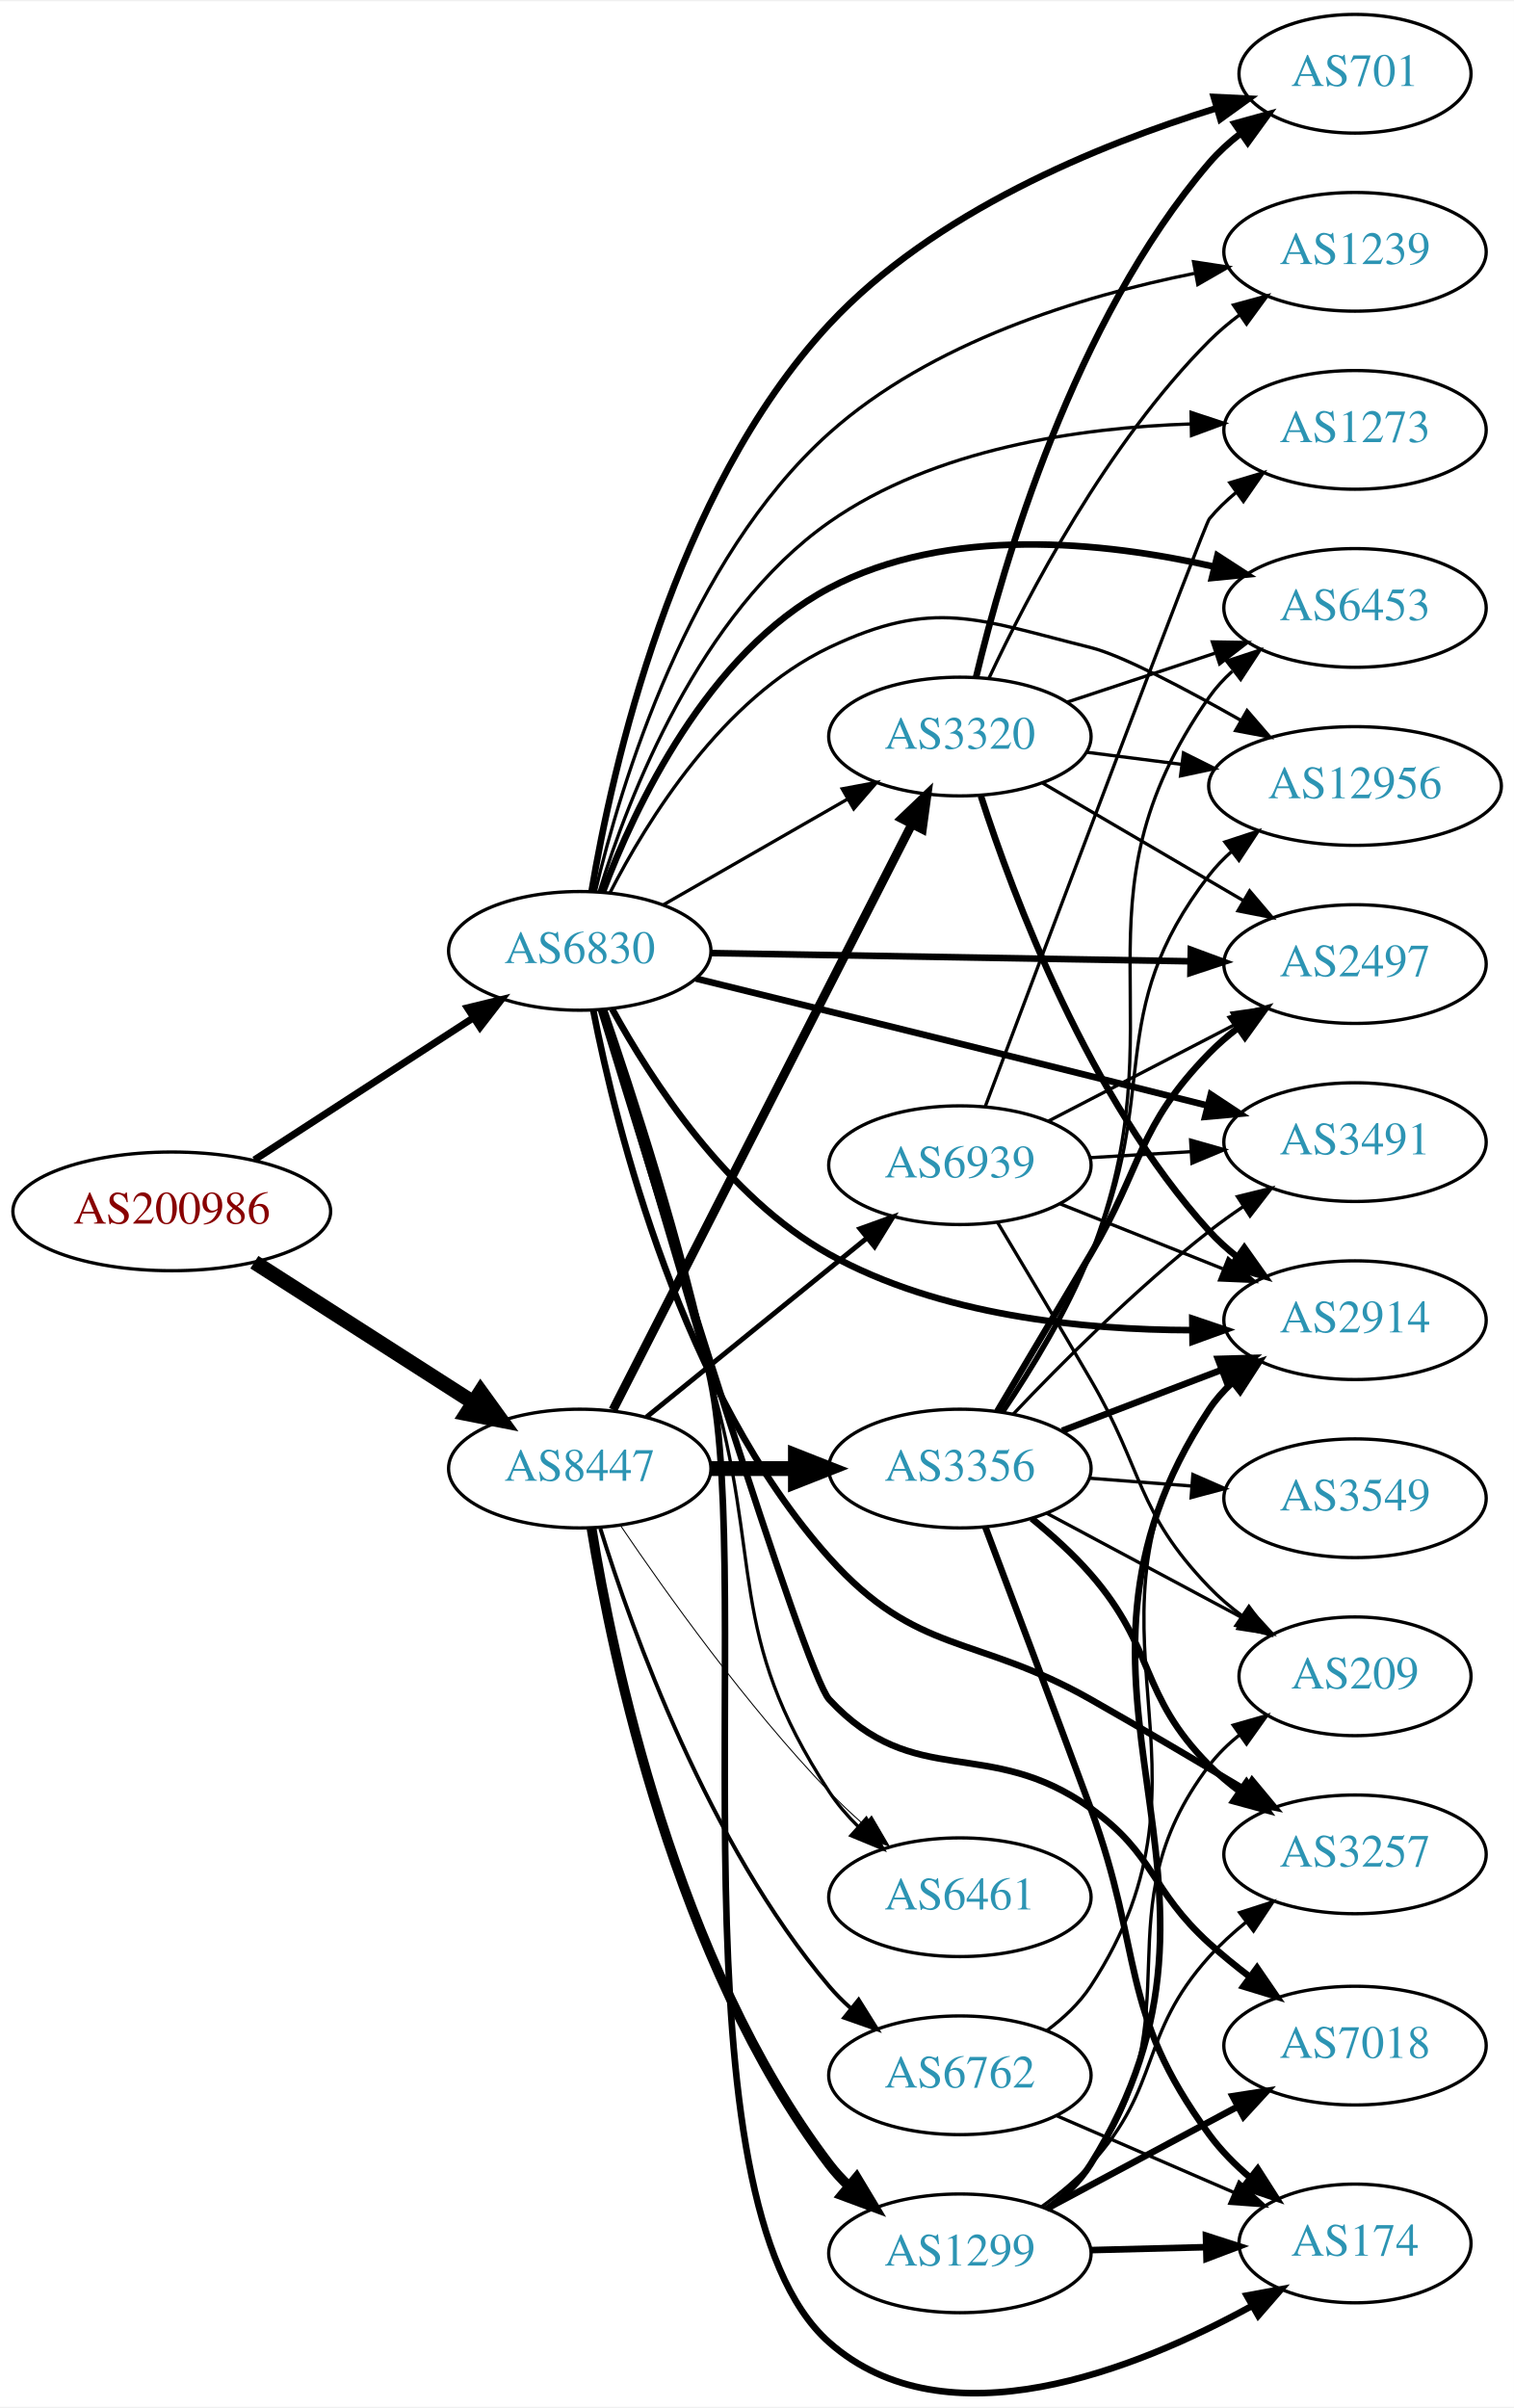
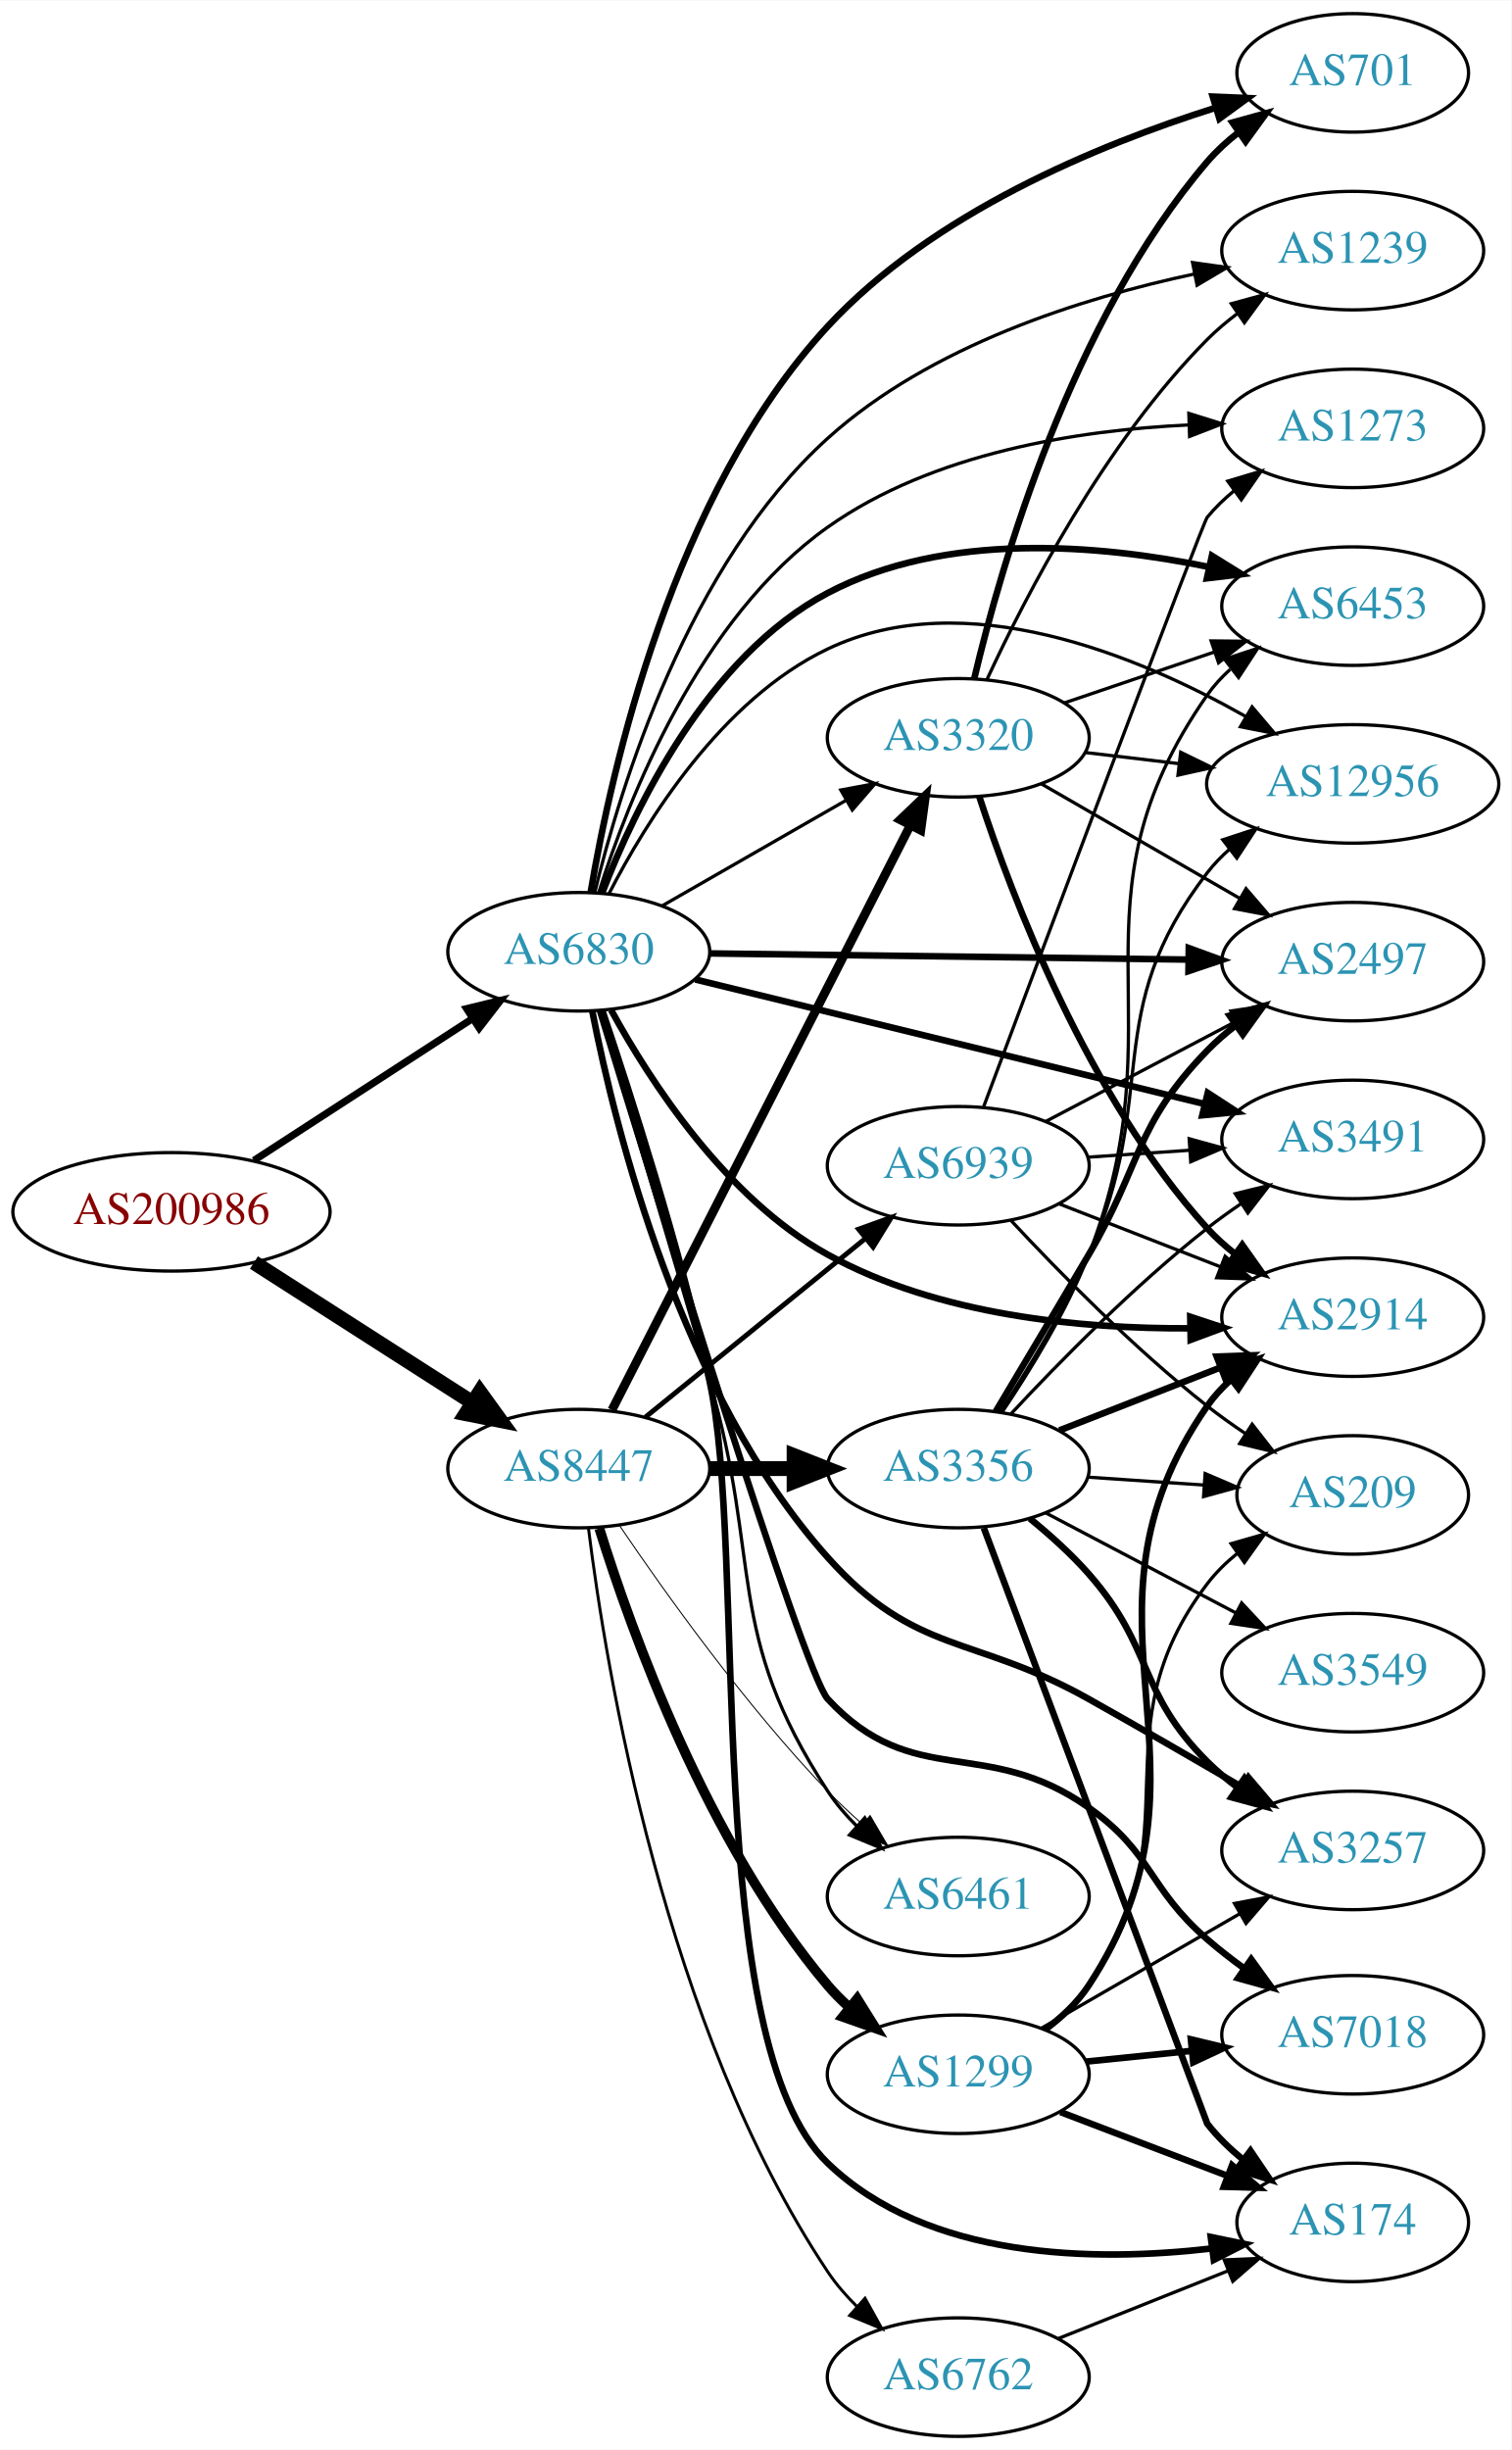
- <svg xmlns="http://www.w3.org/2000/svg" xmlns:xlink="http://www.w3.org/1999/xlink" width="459pt" height="730pt" viewBox="0.00 0.00 459.17 729.53">
-   <g id="graph0" class="graph" transform="scale(1 1) rotate(0) translate(4 725.526)">
-     <polygon fill="white" stroke="none" points="-4,4 -4,-725.526 455.17,-725.526 455.17,4 -4,4" />
+ <svg xmlns="http://www.w3.org/2000/svg" xmlns:xlink="http://www.w3.org/1999/xlink" width="459pt" height="744pt" viewBox="0.00 0.00 459.17 744.00">
+   <g id="graph0" class="graph" transform="scale(1 1) rotate(0) translate(4 740)">
+     <polygon fill="white" stroke="none" points="-4,4 -4,-740 455.17,-740 455.17,4 -4,4" />
    <g id="node1" class="node">
      <g id="a_node1">
        <a xlink:href="/asn/200986" xlink:title="AS200986 ~ D Swarovski Tourism Service GmbH [AT]">
-           <ellipse fill="#ffffff" stroke="black" cx="48.096" cy="-358.526" rx="48.192" ry="18" />
-           <text text-anchor="middle" x="48.096" y="-354.826" font-family="Times,serif" font-size="14.00" fill="#880000">AS200986</text>
+           <ellipse fill="#ffffff" stroke="black" cx="48.096" cy="-372" rx="48.192" ry="18" />
+           <text text-anchor="middle" x="48.096" y="-368.3" font-family="Times,serif" font-size="14.00" fill="#880000">AS200986</text>
        </a>
      </g>
    </g>
    <g id="node2" class="node">
      <g id="a_node2">
        <a xlink:href="/asn/6830" xlink:title="AS6830 ~ LGI-UPC [AT]">
-           <ellipse fill="#ffffff" stroke="black" cx="171.838" cy="-437.526" rx="39.794" ry="18" />
-           <text text-anchor="middle" x="171.838" y="-433.826" font-family="Times,serif" font-size="14.00" fill="#2c94b3">AS6830</text>
+           <ellipse fill="#ffffff" stroke="black" cx="171.838" cy="-451" rx="39.794" ry="18" />
+           <text text-anchor="middle" x="171.838" y="-447.3" font-family="Times,serif" font-size="14.00" fill="#2c94b3">AS6830</text>
        </a>
      </g>
    </g>
    <g id="edge1" class="edge">
-       <path fill="none" stroke="black" stroke-width="2.148" d="M73.148,-374.134C92.187,-386.488 118.924,-403.838 139.614,-417.264" />
-       <polygon fill="black" stroke="black" stroke-width="2.148" points="137.777,-420.244 148.071,-422.752 141.587,-414.372 137.777,-420.244" />
+       <path fill="none" stroke="black" stroke-width="2.198" d="M73.148,-387.608C92.187,-399.962 118.924,-417.312 139.614,-430.738" />
+       <polygon fill="black" stroke="black" stroke-width="2.198" points="137.777,-433.719 148.071,-436.226 141.587,-427.847 137.777,-433.719" />
    </g>
    <g id="node3" class="node">
      <g id="a_node3">
        <a xlink:href="/asn/8447" xlink:title="AS8447 ~ A1 Telekom Austria AG [AT]">
-           <ellipse fill="#ffffff" stroke="black" cx="171.838" cy="-280.526" rx="39.794" ry="18" />
-           <text text-anchor="middle" x="171.838" y="-276.826" font-family="Times,serif" font-size="14.00" fill="#2c94b3">AS8447</text>
+           <ellipse fill="#ffffff" stroke="black" cx="171.838" cy="-294" rx="39.794" ry="18" />
+           <text text-anchor="middle" x="171.838" y="-290.3" font-family="Times,serif" font-size="14.00" fill="#2c94b3">AS8447</text>
        </a>
      </g>
    </g>
    <g id="edge2" class="edge">
-       <path fill="none" stroke="black" stroke-width="4.5" d="M73.148,-343.115C92.187,-330.917 118.924,-313.787 139.614,-300.531" />
-       <polygon fill="black" stroke="black" stroke-width="4.5" points="141.775,-303.823 148.071,-295.113 137.527,-297.192 141.775,-303.823" />
+       <path fill="none" stroke="black" stroke-width="4.5" d="M73.148,-356.59C92.187,-344.391 118.924,-327.261 139.614,-314.005" />
+       <polygon fill="black" stroke="black" stroke-width="4.5" points="141.775,-317.297 148.071,-308.587 137.527,-310.666 141.775,-317.297" />
    </g>
    <g id="node4" class="node">
      <g id="a_node4">
-         <a xlink:href="/asn/3257" xlink:title="AS3257 ~ GTT [DE]">
-           <ellipse fill="#ffffff" stroke="black" cx="406.973" cy="-163.526" rx="39.794" ry="18" />
-           <text text-anchor="middle" x="406.973" y="-159.826" font-family="Times,serif" font-size="14.00" fill="#2c94b3">AS3257</text>
+         <a xlink:href="/asn/174" xlink:title="AS174 ~ Cogent Communications [US]">
+           <ellipse fill="#ffffff" stroke="black" cx="406.973" cy="-65" rx="35.194" ry="18" />
+           <text text-anchor="middle" x="406.973" y="-61.3" font-family="Times,serif" font-size="14.00" fill="#2c94b3">AS174</text>
        </a>
      </g>
    </g>
    <g id="edge3" class="edge">
-       <path fill="none" stroke="black" stroke-width="2" d="M175.954,-419.424C182.92,-383.752 202.788,-303.506 247.484,-253.526 274.208,-223.642 291.912,-230.315 326.777,-210.526 342.29,-201.721 359.322,-191.664 373.604,-183.119" />
-       <polygon fill="black" stroke="black" stroke-width="2" points="375.776,-185.898 382.548,-177.75 372.173,-179.896 375.776,-185.898" />
+       <path fill="none" stroke="black" stroke-width="2" d="M179.014,-433.122C187.408,-408.25 202.408,-361.675 211.484,-321 223.134,-268.793 208.967,-120.117 247.484,-83 277.884,-53.706 328.283,-52.918 364.08,-57.074" />
+       <polygon fill="black" stroke="black" stroke-width="2" points="363.846,-60.574 374.221,-58.426 364.772,-53.635 363.846,-60.574" />
    </g>
    <g id="node5" class="node">
      <g id="a_node5">
-         <a xlink:href="/asn/3320" xlink:title="AS3320 ~ DTAG [DE]">
-           <ellipse fill="#ffffff" stroke="black" cx="287.131" cy="-502.526" rx="39.794" ry="18" />
-           <text text-anchor="middle" x="287.131" y="-498.826" font-family="Times,serif" font-size="14.00" fill="#2c94b3">AS3320</text>
+         <a xlink:href="/asn/6461" xlink:title="AS6461 ~ Zayo Bandwidth [US]">
+           <ellipse fill="#ffffff" stroke="black" cx="287.131" cy="-164" rx="39.794" ry="18" />
+           <text text-anchor="middle" x="287.131" y="-160.3" font-family="Times,serif" font-size="14.00" fill="#2c94b3">AS6461</text>
        </a>
      </g>
    </g>
    <g id="edge4" class="edge">
-       <path fill="none" stroke="black" d="M197.142,-451.47C213.42,-460.809 235.056,-473.223 252.919,-483.471" />
-       <polygon fill="black" stroke="black" points="251.451,-486.664 261.867,-488.605 254.935,-480.592 251.451,-486.664" />
+       <path fill="none" stroke="black" d="M178.263,-432.928C185.786,-407.832 199.78,-360.998 211.484,-321 227.722,-265.513 215.81,-244.365 247.484,-196 249.968,-192.208 253.038,-188.636 256.354,-185.351" />
+       <polygon fill="black" stroke="black" points="258.741,-187.911 263.874,-178.643 254.081,-182.688 258.741,-187.911" />
    </g>
    <g id="node6" class="node">
      <g id="a_node6">
-         <a xlink:href="/asn/6461" xlink:title="AS6461 ~ Zayo Bandwidth [US]">
-           <ellipse fill="#ffffff" stroke="black" cx="287.131" cy="-150.526" rx="39.794" ry="18" />
-           <text text-anchor="middle" x="287.131" y="-146.826" font-family="Times,serif" font-size="14.00" fill="#2c94b3">AS6461</text>
+         <a xlink:href="/asn/3320" xlink:title="AS3320 ~ DTAG [DE]">
+           <ellipse fill="#ffffff" stroke="black" cx="287.131" cy="-516" rx="39.794" ry="18" />
+           <text text-anchor="middle" x="287.131" y="-512.3" font-family="Times,serif" font-size="14.00" fill="#2c94b3">AS3320</text>
        </a>
      </g>
    </g>
    <g id="edge5" class="edge">
-       <path fill="none" stroke="black" d="M178.263,-419.454C185.786,-394.358 199.78,-347.524 211.484,-307.526 227.722,-252.039 215.81,-230.891 247.484,-182.526 249.968,-178.734 253.038,-175.162 256.354,-171.876" />
-       <polygon fill="black" stroke="black" points="258.741,-174.437 263.874,-165.168 254.081,-169.213 258.741,-174.437" />
+       <path fill="none" stroke="black" d="M197.142,-464.944C213.42,-474.283 235.056,-486.697 252.919,-496.945" />
+       <polygon fill="black" stroke="black" points="251.451,-500.138 261.867,-502.079 254.935,-494.067 251.451,-500.138" />
    </g>
    <g id="node7" class="node">
      <g id="a_node7">
-         <a xlink:href="/asn/2914" xlink:title="AS2914 ~ NTT America, Inc. [US]">
-           <ellipse fill="#ffffff" stroke="black" cx="406.973" cy="-325.526" rx="39.794" ry="18" />
-           <text text-anchor="middle" x="406.973" y="-321.826" font-family="Times,serif" font-size="14.00" fill="#2c94b3">AS2914</text>
+         <a xlink:href="/asn/2497" xlink:title="AS2497 ~ Internet Initiative Japan Inc. [JP]">
+           <ellipse fill="#ffffff" stroke="black" cx="406.973" cy="-448" rx="39.794" ry="18" />
+           <text text-anchor="middle" x="406.973" y="-444.3" font-family="Times,serif" font-size="14.00" fill="#2c94b3">AS2497</text>
        </a>
      </g>
    </g>
    <g id="edge6" class="edge">
-       <path fill="none" stroke="black" stroke-width="2" d="M181.687,-419.862C193.496,-398.336 216.563,-362.714 247.484,-345.526 280.95,-326.923 324.415,-322.568 357.36,-322.504" />
-       <polygon fill="black" stroke="black" stroke-width="2" points="357.622,-326.007 367.661,-322.621 357.702,-319.008 357.622,-326.007" />
+       <path fill="none" stroke="black" stroke-width="2" d="M211.597,-450.501C251.514,-449.988 313.832,-449.186 357.103,-448.629" />
+       <polygon fill="black" stroke="black" stroke-width="2" points="357.167,-452.128 367.122,-448.5 357.077,-445.129 357.167,-452.128" />
    </g>
    <g id="node8" class="node">
      <g id="a_node8">
-         <a xlink:href="/asn/2497" xlink:title="AS2497 ~ Internet Initiative Japan Inc. [JP]">
-           <ellipse fill="#ffffff" stroke="black" cx="406.973" cy="-433.526" rx="39.794" ry="18" />
-           <text text-anchor="middle" x="406.973" y="-429.826" font-family="Times,serif" font-size="14.00" fill="#2c94b3">AS2497</text>
+         <a xlink:href="/asn/12956" xlink:title="AS12956 ~ TELXIUS [ES]">
+           <ellipse fill="#ffffff" stroke="black" cx="406.973" cy="-502" rx="44.393" ry="18" />
+           <text text-anchor="middle" x="406.973" y="-498.3" font-family="Times,serif" font-size="14.00" fill="#2c94b3">AS12956</text>
        </a>
      </g>
    </g>
    <g id="edge7" class="edge">
-       <path fill="none" stroke="black" stroke-width="2" d="M211.597,-436.861C251.514,-436.176 313.832,-435.107 357.103,-434.364" />
-       <polygon fill="black" stroke="black" stroke-width="2" points="357.183,-437.864 367.122,-434.192 357.063,-430.865 357.183,-437.864" />
+       <path fill="none" stroke="black" d="M180.963,-468.533C192.301,-490.638 215.174,-527.608 247.484,-543 289.114,-562.832 341.636,-541.057 374.523,-522.449" />
+       <polygon fill="black" stroke="black" points="376.403,-525.404 383.253,-517.321 372.857,-519.368 376.403,-525.404" />
    </g>
    <g id="node9" class="node">
      <g id="a_node9">
-         <a xlink:href="/asn/12956" xlink:title="AS12956 ~ TELXIUS [ES]">
-           <ellipse fill="#ffffff" stroke="black" cx="406.973" cy="-487.526" rx="44.393" ry="18" />
-           <text text-anchor="middle" x="406.973" y="-483.826" font-family="Times,serif" font-size="14.00" fill="#2c94b3">AS12956</text>
+         <a xlink:href="/asn/2914" xlink:title="AS2914 ~ NTT America, Inc. [US]">
+           <ellipse fill="#ffffff" stroke="black" cx="406.973" cy="-340" rx="39.794" ry="18" />
+           <text text-anchor="middle" x="406.973" y="-336.3" font-family="Times,serif" font-size="14.00" fill="#2c94b3">AS2914</text>
        </a>
      </g>
    </g>
    <g id="edge8" class="edge">
-       <path fill="none" stroke="black" d="M180.963,-455.059C192.301,-477.164 215.174,-514.134 247.484,-529.526 279.3,-544.682 292.578,-538.033 326.777,-529.526 336.23,-527.174 355.375,-517.08 372.472,-507.378" />
-       <polygon fill="black" stroke="black" points="374.238,-510.4 381.165,-502.383 370.75,-504.33 374.238,-510.4" />
+       <path fill="none" stroke="black" stroke-width="2" d="M181.67,-433.305C193.461,-411.747 216.51,-376.092 247.484,-359 280.982,-340.515 324.444,-336.442 357.381,-336.612" />
+       <polygon fill="black" stroke="black" stroke-width="2" points="357.615,-340.117 367.678,-336.804 357.745,-333.118 357.615,-340.117" />
    </g>
    <g id="node10" class="node">
      <g id="a_node10">
-         <a xlink:href="/asn/174" xlink:title="AS174 ~ Cogent Communications [US]">
-           <ellipse fill="#ffffff" stroke="black" cx="406.973" cy="-45.526" rx="35.194" ry="18" />
-           <text text-anchor="middle" x="406.973" y="-41.826" font-family="Times,serif" font-size="14.00" fill="#2c94b3">AS174</text>
+         <a xlink:href="/asn/701" xlink:title="AS701 ~ UUNET [US]">
+           <ellipse fill="#ffffff" stroke="black" cx="406.973" cy="-718" rx="35.194" ry="18" />
+           <text text-anchor="middle" x="406.973" y="-714.3" font-family="Times,serif" font-size="14.00" fill="#2c94b3">AS701</text>
        </a>
      </g>
    </g>
    <g id="edge9" class="edge">
-       <path fill="none" stroke="black" stroke-width="2" d="M179.174,-419.682C187.753,-394.85 202.967,-348.322 211.484,-307.526 224.846,-243.525 198.507,-58.836 247.484,-15.526 282.918,15.808 340.588,-7.266 375.727,-26.592" />
-       <polygon fill="black" stroke="black" stroke-width="2" points="374.155,-29.725 384.575,-31.641 377.625,-23.645 374.155,-29.725" />
+       <path fill="none" stroke="black" stroke-width="2" d="M175.444,-469.015C181.618,-505.722 200.316,-590.006 247.484,-641 279.247,-675.338 329.608,-696.127 365.019,-707.302" />
+       <polygon fill="black" stroke="black" stroke-width="2" points="364.451,-710.786 375.037,-710.334 366.479,-704.087 364.451,-710.786" />
    </g>
    <g id="node11" class="node">
      <g id="a_node11">
-         <a xlink:href="/asn/6453" xlink:title="AS6453 ~ TATA COMMUNICATIONS (AMERICA) INC [US]">
-           <ellipse fill="#ffffff" stroke="black" cx="406.973" cy="-541.526" rx="39.794" ry="18" />
-           <text text-anchor="middle" x="406.973" y="-537.826" font-family="Times,serif" font-size="14.00" fill="#2c94b3">AS6453</text>
+         <a xlink:href="/asn/3491" xlink:title="AS3491 ~ PCCW Global, Inc. [US]">
+           <ellipse fill="#ffffff" stroke="black" cx="406.973" cy="-394" rx="39.794" ry="18" />
+           <text text-anchor="middle" x="406.973" y="-390.3" font-family="Times,serif" font-size="14.00" fill="#2c94b3">AS3491</text>
        </a>
      </g>
    </g>
    <g id="edge10" class="edge">
-       <path fill="none" stroke="black" stroke-width="2" d="M178.8,-455.281C188.541,-481.077 210.573,-527.966 247.484,-547.526 283.425,-566.571 330.658,-561.639 364.186,-554.06" />
-       <polygon fill="black" stroke="black" stroke-width="2" points="365.232,-557.408 374.123,-551.646 363.579,-550.605 365.232,-557.408" />
+       <path fill="none" stroke="black" stroke-width="2" d="M207.238,-442.589C248.335,-432.542 317.155,-415.716 362.057,-404.737" />
+       <polygon fill="black" stroke="black" stroke-width="2" points="362.93,-408.127 371.812,-402.352 361.267,-401.327 362.93,-408.127" />
    </g>
    <g id="node12" class="node">
      <g id="a_node12">
-         <a xlink:href="/asn/3491" xlink:title="AS3491 ~ PCCW Global, Inc. [US]">
-           <ellipse fill="#ffffff" stroke="black" cx="406.973" cy="-379.526" rx="39.794" ry="18" />
-           <text text-anchor="middle" x="406.973" y="-375.826" font-family="Times,serif" font-size="14.00" fill="#2c94b3">AS3491</text>
+         <a xlink:href="/asn/1239" xlink:title="AS1239 ~ Sprint [US]">
+           <ellipse fill="#ffffff" stroke="black" cx="406.973" cy="-664" rx="39.794" ry="18" />
+           <text text-anchor="middle" x="406.973" y="-660.3" font-family="Times,serif" font-size="14.00" fill="#2c94b3">AS1239</text>
        </a>
      </g>
    </g>
    <g id="edge11" class="edge">
-       <path fill="none" stroke="black" stroke-width="2" d="M207.09,-429.126C238.295,-421.461 285.647,-409.796 326.777,-399.526 338.27,-396.656 350.695,-393.53 362.219,-390.62" />
-       <polygon fill="black" stroke="black" stroke-width="2" points="363.232,-393.974 372.069,-388.13 361.517,-387.188 363.232,-393.974" />
+       <path fill="none" stroke="black" d="M176.663,-468.88C184.435,-500.992 205.049,-568.651 247.484,-607 278.583,-635.105 324.549,-649.607 358.98,-656.928" />
+       <polygon fill="black" stroke="black" points="358.323,-660.366 368.814,-658.892 359.694,-653.501 358.323,-660.366" />
    </g>
    <g id="node13" class="node">
      <g id="a_node13">
-         <a xlink:href="/asn/7018" xlink:title="AS7018 ~ AT&amp;T Services, Inc. [US]">
-           <ellipse fill="#ffffff" stroke="black" cx="406.973" cy="-105.526" rx="39.794" ry="18" />
-           <text text-anchor="middle" x="406.973" y="-101.826" font-family="Times,serif" font-size="14.00" fill="#2c94b3">AS7018</text>
+         <a xlink:href="/asn/3257" xlink:title="AS3257 ~ GTT [DE]">
+           <ellipse fill="#ffffff" stroke="black" cx="406.973" cy="-178" rx="39.794" ry="18" />
+           <text text-anchor="middle" x="406.973" y="-174.3" font-family="Times,serif" font-size="14.00" fill="#2c94b3">AS3257</text>
        </a>
      </g>
    </g>
    <g id="edge12" class="edge">
-       <path fill="none" stroke="black" stroke-width="2" d="M178.257,-419.694C194.161,-367.558 240.05,-218.554 247.484,-210.526 273.421,-182.52 295.762,-199.776 326.777,-177.526 346.481,-163.39 344.81,-152.812 362.777,-136.526 366.612,-133.05 370.838,-129.61 375.101,-126.357" />
-       <polygon fill="black" stroke="black" stroke-width="2" points="377.264,-129.111 383.251,-120.37 373.119,-123.47 377.264,-129.111" />
+       <path fill="none" stroke="black" stroke-width="2" d="M175.954,-432.898C182.92,-397.227 202.788,-316.98 247.484,-267 274.208,-237.117 291.82,-243.625 326.777,-224 342.132,-215.38 359.022,-205.61 373.246,-197.298" />
+       <polygon fill="black" stroke="black" stroke-width="2" points="375.306,-200.147 382.165,-192.072 371.768,-194.107 375.306,-200.147" />
    </g>
    <g id="node14" class="node">
      <g id="a_node14">
-         <a xlink:href="/asn/701" xlink:title="AS701 ~ UUNET [US]">
-           <ellipse fill="#ffffff" stroke="black" cx="406.973" cy="-703.526" rx="35.194" ry="18" />
-           <text text-anchor="middle" x="406.973" y="-699.826" font-family="Times,serif" font-size="14.00" fill="#2c94b3">AS701</text>
+         <a xlink:href="/asn/6453" xlink:title="AS6453 ~ TATA COMMUNICATIONS (AMERICA) INC [US]">
+           <ellipse fill="#ffffff" stroke="black" cx="406.973" cy="-556" rx="39.794" ry="18" />
+           <text text-anchor="middle" x="406.973" y="-552.3" font-family="Times,serif" font-size="14.00" fill="#2c94b3">AS6453</text>
        </a>
      </g>
    </g>
    <g id="edge13" class="edge">
-       <path fill="none" stroke="black" stroke-width="2" d="M175.423,-455.561C181.557,-492.305 200.186,-576.653 247.484,-627.526 279.161,-661.596 329.316,-682.04 364.707,-693.005" />
-       <polygon fill="black" stroke="black" stroke-width="2" points="364.142,-696.488 374.724,-695.978 366.134,-689.777 364.142,-696.488" />
+       <path fill="none" stroke="black" stroke-width="2" d="M179.012,-469.026C188.896,-494.681 210.964,-540.747 247.484,-560 283.12,-578.787 329.812,-574.785 363.271,-567.911" />
+       <polygon fill="black" stroke="black" stroke-width="2" points="364.198,-571.29 373.203,-565.707 362.682,-564.456 364.198,-571.29" />
    </g>
    <g id="node15" class="node">
      <g id="a_node15">
-         <a xlink:href="/asn/1239" xlink:title="AS1239 ~ Sprint [US]">
-           <ellipse fill="#ffffff" stroke="black" cx="406.973" cy="-649.526" rx="39.794" ry="18" />
-           <text text-anchor="middle" x="406.973" y="-645.826" font-family="Times,serif" font-size="14.00" fill="#2c94b3">AS1239</text>
+         <a xlink:href="/asn/7018" xlink:title="AS7018 ~ AT&amp;T Services, Inc. [US]">
+           <ellipse fill="#ffffff" stroke="black" cx="406.973" cy="-122" rx="39.794" ry="18" />
+           <text text-anchor="middle" x="406.973" y="-118.3" font-family="Times,serif" font-size="14.00" fill="#2c94b3">AS7018</text>
        </a>
      </g>
    </g>
    <g id="edge14" class="edge">
-       <path fill="none" stroke="black" d="M176.587,-455.566C184.235,-487.957 204.66,-556.163 247.484,-594.526 278.35,-622.176 323.864,-636.08 358.208,-642.977" />
-       <polygon fill="black" stroke="black" points="358.006,-646.5 368.48,-644.9 359.294,-639.62 358.006,-646.5" />
+       <path fill="none" stroke="black" stroke-width="2" d="M178.257,-433.168C194.161,-381.032 240.05,-232.028 247.484,-224 273.421,-195.994 295.626,-213.06 326.777,-191 346.296,-177.178 344.711,-166.674 362.777,-151 366.248,-147.989 370.046,-145.029 373.903,-142.219" />
+       <polygon fill="black" stroke="black" stroke-width="2" points="376.131,-144.932 382.338,-136.346 372.131,-139.188 376.131,-144.932" />
    </g>
    <g id="node16" class="node">
      <g id="a_node16">
        <a xlink:href="/asn/1273" xlink:title="AS1273 ~ Vodafone Group PLC [EU]">
-           <ellipse fill="#ffffff" stroke="black" cx="406.973" cy="-595.526" rx="39.794" ry="18" />
-           <text text-anchor="middle" x="406.973" y="-591.826" font-family="Times,serif" font-size="14.00" fill="#2c94b3">AS1273</text>
+           <ellipse fill="#ffffff" stroke="black" cx="406.973" cy="-610" rx="39.794" ry="18" />
+           <text text-anchor="middle" x="406.973" y="-606.3" font-family="Times,serif" font-size="14.00" fill="#2c94b3">AS1273</text>
        </a>
      </g>
    </g>
    <g id="edge15" class="edge">
-       <path fill="none" stroke="black" d="M177.786,-455.593C186.645,-484.288 208.082,-539.857 247.484,-567.526 279.398,-589.936 323.619,-596.233 357.243,-597.326" />
-       <polygon fill="black" stroke="black" points="357.251,-600.826 367.313,-597.51 357.379,-593.828 357.251,-600.826" />
-     </g>
-     <g id="edge17" class="edge">
-       <path fill="none" stroke="black" stroke-width="2.7" d="M181.918,-298.318C201.771,-337.221 249.136,-430.033 272.551,-475.915" />
-       <polygon fill="black" stroke="black" stroke-width="2.7" points="269.502,-477.641 277.165,-484.957 275.737,-474.459 269.502,-477.641" />
-     </g>
-     <g id="edge19" class="edge">
-       <path fill="none" stroke="black" stroke-width="0.3" d="M184.168,-263.297C197.938,-242.956 222.451,-208.598 247.484,-182.526 250.693,-179.184 254.237,-175.849 257.838,-172.663" />
-       <polygon fill="black" stroke="black" stroke-width="0.3" points="260.349,-175.122 265.704,-165.98 255.817,-169.787 260.349,-175.122" />
+       <path fill="none" stroke="black" d="M177.867,-468.876C186.84,-497.277 208.432,-552.317 247.484,-580 279.369,-602.602 323.593,-609.476 357.226,-611.054" />
+       <polygon fill="black" stroke="black" points="357.188,-614.555 367.298,-611.385 357.418,-607.559 357.188,-614.555" />
+     </g>
+     <g id="edge20" class="edge">
+       <path fill="none" stroke="black" stroke-width="0.3" d="M184.168,-276.771C197.938,-256.43 222.451,-222.072 247.484,-196 250.693,-192.658 254.237,-189.323 257.838,-186.137" />
+       <polygon fill="black" stroke="black" stroke-width="0.3" points="260.349,-188.596 265.704,-179.455 255.817,-183.262 260.349,-188.596" />
+     </g>
+     <g id="edge16" class="edge">
+       <path fill="none" stroke="black" stroke-width="2.7" d="M181.918,-311.792C201.771,-350.695 249.136,-443.507 272.551,-489.389" />
+       <polygon fill="black" stroke="black" stroke-width="2.7" points="269.502,-491.115 277.165,-498.432 275.737,-487.933 269.502,-491.115" />
    </g>
    <g id="node17" class="node">
      <g id="a_node17">
        <a xlink:href="/asn/3356" xlink:title="AS3356 ~ Level 3 Parent, LLC [US]">
-           <ellipse fill="#ffffff" stroke="black" cx="287.131" cy="-280.526" rx="39.794" ry="18" />
-           <text text-anchor="middle" x="287.131" y="-276.826" font-family="Times,serif" font-size="14.00" fill="#2c94b3">AS3356</text>
-         </a>
-       </g>
-     </g>
-     <g id="edge16" class="edge">
-       <path fill="none" stroke="black" stroke-width="4.5" d="M211.51,-280.526C219.713,-280.526 228.477,-280.526 237.009,-280.526" />
-       <polygon fill="black" stroke="black" stroke-width="4.5" points="237.248,-284.463 247.248,-280.526 237.248,-276.588 237.248,-284.463" />
+           <ellipse fill="#ffffff" stroke="black" cx="287.131" cy="-294" rx="39.794" ry="18" />
+           <text text-anchor="middle" x="287.131" y="-290.3" font-family="Times,serif" font-size="14.00" fill="#2c94b3">AS3356</text>
+         </a>
+       </g>
+     </g>
+     <g id="edge17" class="edge">
+       <path fill="none" stroke="black" stroke-width="4.5" d="M211.51,-294C219.713,-294 228.477,-294 237.009,-294" />
+       <polygon fill="black" stroke="black" stroke-width="4.5" points="237.248,-297.938 247.248,-294 237.248,-290.063 237.248,-297.938" />
    </g>
    <g id="node18" class="node">
      <g id="a_node18">
        <a xlink:href="/asn/6762" xlink:title="AS6762 ~ TELECOM ITALIA SPARKLE S.p.A. [IT]">
-           <ellipse fill="#ffffff" stroke="black" cx="287.131" cy="-96.526" rx="39.794" ry="18" />
-           <text text-anchor="middle" x="287.131" y="-92.826" font-family="Times,serif" font-size="14.00" fill="#2c94b3">AS6762</text>
+           <ellipse fill="#ffffff" stroke="black" cx="287.131" cy="-18" rx="39.794" ry="18" />
+           <text text-anchor="middle" x="287.131" y="-14.3" font-family="Times,serif" font-size="14.00" fill="#2c94b3">AS6762</text>
        </a>
      </g>
    </g>
    <g id="edge18" class="edge">
-       <path fill="none" stroke="black" stroke-width="1.2" d="M178.081,-262.346C187.753,-231.205 210.827,-166.835 247.484,-123.526 249.418,-121.242 251.587,-119.059 253.886,-116.996" />
-       <polygon fill="black" stroke="black" stroke-width="1.2" points="256.424,-119.448 262.043,-110.466 252.049,-113.983 256.424,-119.448" />
+       <path fill="none" stroke="black" stroke-width="0.9" d="M174.775,-275.948C180.066,-233.329 197.844,-124.453 247.484,-50 249.999,-46.229 253.087,-42.669 256.413,-39.39" />
+       <polygon fill="black" stroke="black" stroke-width="0.9" points="258.8,-41.951 263.942,-32.688 254.145,-36.723 258.8,-41.951" />
    </g>
    <g id="node19" class="node">
      <g id="a_node19">
        <a xlink:href="/asn/1299" xlink:title="AS1299 ~ Telia Carrier [EU]">
-           <ellipse fill="#ffffff" stroke="black" cx="287.131" cy="-42.526" rx="39.794" ry="18" />
-           <text text-anchor="middle" x="287.131" y="-38.826" font-family="Times,serif" font-size="14.00" fill="#2c94b3">AS1299</text>
-         </a>
-       </g>
-     </g>
-     <g id="edge20" class="edge">
-       <path fill="none" stroke="black" stroke-width="3" d="M175.422,-262.369C181.718,-223.489 200.892,-130.75 247.484,-69.526 249.25,-67.206 251.273,-65.008 253.447,-62.944" />
-       <polygon fill="black" stroke="black" stroke-width="3" points="255.805,-65.536 261.267,-56.458 251.336,-60.148 255.805,-65.536" />
+           <ellipse fill="#ffffff" stroke="black" cx="287.131" cy="-110" rx="39.794" ry="18" />
+           <text text-anchor="middle" x="287.131" y="-106.3" font-family="Times,serif" font-size="14.00" fill="#2c94b3">AS1299</text>
+         </a>
+       </g>
+     </g>
+     <g id="edge19" class="edge">
+       <path fill="none" stroke="black" stroke-width="3" d="M178.081,-275.82C187.753,-244.679 210.827,-180.309 247.484,-137 249.418,-134.716 251.587,-132.533 253.886,-130.47" />
+       <polygon fill="black" stroke="black" stroke-width="3" points="256.424,-132.922 262.043,-123.94 252.049,-127.457 256.424,-132.922" />
    </g>
    <g id="node20" class="node">
      <g id="a_node20">
        <a xlink:href="/asn/6939" xlink:title="AS6939 ~ Hurricane Electric LLC [US]">
-           <ellipse fill="#ffffff" stroke="black" cx="287.131" cy="-372.526" rx="39.794" ry="18" />
-           <text text-anchor="middle" x="287.131" y="-368.826" font-family="Times,serif" font-size="14.00" fill="#2c94b3">AS6939</text>
+           <ellipse fill="#ffffff" stroke="black" cx="287.131" cy="-386" rx="39.794" ry="18" />
+           <text text-anchor="middle" x="287.131" y="-382.3" font-family="Times,serif" font-size="14.00" fill="#2c94b3">AS6939</text>
        </a>
      </g>
    </g>
    <g id="edge21" class="edge">
-       <path fill="none" stroke="black" stroke-width="1.5" d="M192.057,-296.132C210.448,-311.067 238.368,-333.74 259.018,-350.509" />
-       <polygon fill="black" stroke="black" stroke-width="1.5" points="256.849,-353.256 266.818,-356.843 261.262,-347.822 256.849,-353.256" />
+       <path fill="none" stroke="black" stroke-width="1.5" d="M192.057,-309.607C210.448,-324.542 238.368,-347.214 259.018,-363.983" />
+       <polygon fill="black" stroke="black" stroke-width="1.5" points="256.849,-366.73 266.818,-370.317 261.262,-361.296 256.849,-366.73" />
+     </g>
+     <g id="edge26" class="edge">
+       <path fill="none" stroke="black" d="M312.262,-502.075C329.702,-492.012 353.475,-478.293 372.713,-467.192" />
+       <polygon fill="black" stroke="black" points="374.557,-470.17 381.469,-462.14 371.058,-464.107 374.557,-470.17" />
+     </g>
+     <g id="edge24" class="edge">
+       <path fill="none" stroke="black" d="M325.741,-511.532C334.744,-510.462 344.514,-509.302 354.037,-508.17" />
+       <polygon fill="black" stroke="black" points="354.709,-511.615 364.226,-506.96 353.883,-504.664 354.709,-511.615" />
+     </g>
+     <g id="edge23" class="edge">
+       <path fill="none" stroke="black" stroke-width="2" d="M293.54,-498.083C303.318,-468.075 326.364,-407.016 362.777,-367 365.307,-364.22 368.187,-361.619 371.232,-359.214" />
+       <polygon fill="black" stroke="black" stroke-width="2" points="373.415,-361.957 379.548,-353.318 369.366,-356.247 373.415,-361.957" />
+     </g>
+     <g id="edge25" class="edge">
+       <path fill="none" stroke="black" stroke-width="2" d="M292.001,-534.042C300.064,-568.08 321.444,-642.684 362.777,-691 365.558,-694.251 368.831,-697.237 372.31,-699.943" />
+       <polygon fill="black" stroke="black" stroke-width="2" points="370.456,-702.917 380.667,-705.74 374.445,-697.165 370.456,-702.917" />
+     </g>
+     <g id="edge22" class="edge">
+       <path fill="none" stroke="black" d="M295.874,-533.751C307.544,-558.993 331.628,-605.667 362.777,-637 365.573,-639.813 368.715,-642.468 371.996,-644.936" />
+       <polygon fill="black" stroke="black" points="370.098,-647.878 380.32,-650.664 374.066,-642.111 370.098,-647.878" />
+     </g>
+     <g id="edge27" class="edge">
+       <path fill="none" stroke="black" d="M319.401,-526.614C333.385,-531.361 350.055,-537.019 365.017,-542.098" />
+       <polygon fill="black" stroke="black" points="363.963,-545.436 374.557,-545.336 366.213,-538.808 363.963,-545.436" />
+     </g>
+     <g id="edge35" class="edge">
+       <path fill="none" stroke="black" stroke-width="2" d="M294.887,-275.989C313.262,-227.003 362.777,-95 362.777,-95 365.84,-91.064 369.563,-87.441 373.524,-84.178" />
+       <polygon fill="black" stroke="black" stroke-width="2" points="375.908,-86.767 381.855,-77.999 371.738,-81.145 375.908,-86.767" />
    </g>
    <g id="edge33" class="edge">
-       <path fill="none" stroke="black" stroke-width="2" d="M293.509,-484.488C303.242,-454.277 326.222,-392.806 362.777,-352.526 365.303,-349.742 368.181,-347.139 371.224,-344.733" />
-       <polygon fill="black" stroke="black" stroke-width="2" points="373.407,-347.475 379.538,-338.835 369.357,-341.766 373.407,-347.475" />
+       <path fill="none" stroke="black" stroke-width="2" d="M298.514,-311.352C306.322,-324.429 317.266,-342.813 326.777,-359 342.92,-386.472 340.616,-398.105 362.777,-421 365.391,-423.701 368.328,-426.249 371.408,-428.621" />
+       <polygon fill="black" stroke="black" stroke-width="2" points="369.573,-431.608 379.773,-434.471 373.584,-425.871 369.573,-431.608" />
+     </g>
+     <g id="edge29" class="edge">
+       <path fill="none" stroke="black" d="M299.965,-311.327C308.292,-324.087 319.252,-342.087 326.777,-359 348.723,-408.319 329.828,-432.241 362.777,-475 364.775,-477.592 367.097,-479.999 369.609,-482.22" />
+       <polygon fill="black" stroke="black" points="367.509,-485.02 377.576,-488.324 371.767,-479.464 367.509,-485.02" />
    </g>
    <g id="edge32" class="edge">
-       <path fill="none" stroke="black" d="M312.262,-488.396C329.818,-478.117 353.793,-464.079 373.098,-452.775" />
-       <polygon fill="black" stroke="black" points="375.013,-455.71 381.874,-447.637 371.476,-449.669 375.013,-455.71" />
+       <path fill="none" stroke="black" stroke-width="2" d="M317.868,-305.608C332.661,-311.382 350.739,-318.439 366.66,-324.654" />
+       <polygon fill="black" stroke="black" stroke-width="2" points="365.658,-328.02 376.246,-328.396 368.204,-321.499 365.658,-328.02" />
+     </g>
+     <g id="edge28" class="edge">
+       <path fill="none" stroke="black" d="M303.228,-310.712C317.694,-326.235 340.551,-349.519 362.777,-367 366.062,-369.583 369.606,-372.133 373.201,-374.573" />
+       <polygon fill="black" stroke="black" points="371.295,-377.509 381.585,-380.033 375.115,-371.643 371.295,-377.509" />
+     </g>
+     <g id="edge31" class="edge">
+       <path fill="none" stroke="black" stroke-width="2" d="M308.876,-278.838C315.006,-273.844 321.485,-268.018 326.777,-262 346.563,-239.499 341.541,-226.137 362.777,-205 365.588,-202.202 368.74,-199.556 372.026,-197.095" />
+       <polygon fill="black" stroke="black" stroke-width="2" points="374.095,-199.92 380.357,-191.374 370.133,-194.149 374.095,-199.92" />
    </g>
    <g id="edge34" class="edge">
-       <path fill="none" stroke="black" d="M325.417,-497.78C334.625,-496.608 344.653,-495.331 354.407,-494.09" />
-       <polygon fill="black" stroke="black" points="354.949,-497.549 364.427,-492.814 354.065,-490.605 354.949,-497.549" />
-     </g>
-     <g id="edge36" class="edge">
-       <path fill="none" stroke="black" d="M319.711,-512.977C333.448,-517.524 349.734,-522.913 364.434,-527.778" />
-       <polygon fill="black" stroke="black" points="363.713,-531.226 374.307,-531.046 365.913,-524.581 363.713,-531.226" />
-     </g>
-     <g id="edge35" class="edge">
-       <path fill="none" stroke="black" stroke-width="2" d="M292.029,-520.465C300.139,-554.308 321.594,-628.486 362.777,-676.526 365.562,-679.774 368.836,-682.758 372.316,-685.463" />
-       <polygon fill="black" stroke="black" stroke-width="2" points="370.463,-688.437 380.675,-691.259 374.452,-682.685 370.463,-688.437" />
-     </g>
-     <g id="edge31" class="edge">
-       <path fill="none" stroke="black" d="M295.909,-520.126C307.621,-545.155 331.756,-591.438 362.777,-622.526 365.579,-625.333 368.724,-627.985 372.007,-630.451" />
-       <polygon fill="black" stroke="black" points="370.11,-633.394 380.333,-636.176 374.076,-627.626 370.11,-633.394" />
-     </g>
-     <g id="edge28" class="edge">
-       <path fill="none" stroke="black" stroke-width="2" d="M308.905,-265.389C315.036,-260.396 321.509,-254.565 326.777,-248.526 346.722,-225.663 341.358,-212.013 362.777,-190.526 365.577,-187.717 368.722,-185.064 372.004,-182.598" />
-       <polygon fill="black" stroke="black" stroke-width="2" points="374.074,-185.422 380.33,-176.872 370.107,-179.655 374.074,-185.422" />
-     </g>
-     <g id="edge24" class="edge">
-       <path fill="none" stroke="black" stroke-width="2" d="M318.172,-291.998C332.855,-297.604 350.716,-304.425 366.485,-310.447" />
-       <polygon fill="black" stroke="black" stroke-width="2" points="365.396,-313.777 375.987,-314.075 367.893,-307.238 365.396,-313.777" />
-     </g>
-     <g id="edge22" class="edge">
-       <path fill="none" stroke="black" stroke-width="2" d="M298.48,-297.897C306.272,-310.984 317.209,-329.373 326.777,-345.526 342.821,-372.611 340.803,-383.984 362.777,-406.526 365.401,-409.217 368.344,-411.759 371.428,-414.127" />
-       <polygon fill="black" stroke="black" stroke-width="2" points="369.596,-417.116 379.799,-419.972 373.603,-411.377 369.596,-417.116" />
-     </g>
-     <g id="edge25" class="edge">
-       <path fill="none" stroke="black" d="M299.775,-297.588C308.118,-310.365 319.177,-328.503 326.777,-345.526 348.611,-394.43 330.035,-418.143 362.777,-460.526 364.778,-463.115 367.102,-465.52 369.616,-467.74" />
-       <polygon fill="black" stroke="black" points="367.518,-470.542 377.585,-473.842 371.773,-464.984 367.518,-470.542" />
-     </g>
-     <g id="edge27" class="edge">
-       <path fill="none" stroke="black" stroke-width="2" d="M294.888,-262.683C302.646,-242.161 315.725,-207.445 326.777,-177.526 343.001,-133.608 335.058,-116.257 362.777,-78.526 366.285,-73.751 370.67,-69.333 375.292,-65.385" />
-       <polygon fill="black" stroke="black" stroke-width="2" points="377.468,-68.127 383.179,-59.203 373.149,-62.617 377.468,-68.127" />
-     </g>
-     <g id="edge29" class="edge">
-       <path fill="none" stroke="black" d="M300.435,-297.656C308.991,-310.321 320.029,-328.288 326.777,-345.526 354.773,-417.037 318.719,-451.625 362.777,-514.526 364.756,-517.351 367.134,-519.942 369.745,-522.304" />
-       <polygon fill="black" stroke="black" points="368.038,-525.406 378.104,-528.713 372.297,-519.851 368.038,-525.406" />
-     </g>
-     <g id="edge26" class="edge">
-       <path fill="none" stroke="black" d="M303.269,-296.988C317.763,-312.283 340.639,-335.238 362.777,-352.526 366.071,-355.098 369.62,-357.64 373.218,-360.076" />
-       <polygon fill="black" stroke="black" points="371.315,-363.013 381.607,-365.531 375.132,-357.145 371.315,-363.013" />
+       <path fill="none" stroke="black" d="M300.441,-311.128C309,-323.791 320.039,-341.758 326.777,-359 354.889,-430.933 318.508,-465.716 362.777,-529 364.754,-531.826 367.132,-534.418 369.741,-536.781" />
+       <polygon fill="black" stroke="black" points="368.034,-539.882 378.099,-543.19 372.293,-534.328 368.034,-539.882" />
    </g>
    <g id="node21" class="node">
      <g id="a_node21">
        <a xlink:href="/asn/3549" xlink:title="AS3549 ~ Level 3 Parent, LLC [US]">
-           <ellipse fill="#ffffff" stroke="black" cx="406.973" cy="-271.526" rx="39.794" ry="18" />
-           <text text-anchor="middle" x="406.973" y="-267.826" font-family="Times,serif" font-size="14.00" fill="#2c94b3">AS3549</text>
-         </a>
-       </g>
-     </g>
-     <g id="edge23" class="edge">
-       <path fill="none" stroke="black" d="M326.391,-277.604C336.27,-276.849 347.037,-276.027 357.367,-275.238" />
-       <polygon fill="black" stroke="black" points="357.798,-278.715 367.502,-274.464 357.265,-271.736 357.798,-278.715" />
+           <ellipse fill="#ffffff" stroke="black" cx="406.973" cy="-232" rx="39.794" ry="18" />
+           <text text-anchor="middle" x="406.973" y="-228.3" font-family="Times,serif" font-size="14.00" fill="#2c94b3">AS3549</text>
+         </a>
+       </g>
+     </g>
+     <g id="edge30" class="edge">
+       <path fill="none" stroke="black" d="M313.701,-280.547C330.61,-271.65 352.984,-259.879 371.465,-250.156" />
+       <polygon fill="black" stroke="black" points="373.233,-253.18 380.453,-245.427 369.974,-246.986 373.233,-253.18" />
    </g>
    <g id="node22" class="node">
      <g id="a_node22">
        <a xlink:href="/asn/209" xlink:title="AS209 ~ CenturyLink Communications, LLC [US]">
-           <ellipse fill="#ffffff" stroke="black" cx="406.973" cy="-217.526" rx="35.194" ry="18" />
-           <text text-anchor="middle" x="406.973" y="-213.826" font-family="Times,serif" font-size="14.00" fill="#2c94b3">AS209</text>
-         </a>
-       </g>
-     </g>
-     <g id="edge30" class="edge">
-       <path fill="none" stroke="black" d="M313.411,-267.011C330.847,-257.689 354.193,-245.208 373.076,-235.113" />
-       <polygon fill="black" stroke="black" points="374.773,-238.175 381.942,-230.373 371.473,-232.001 374.773,-238.175" />
+           <ellipse fill="#ffffff" stroke="black" cx="406.973" cy="-286" rx="35.194" ry="18" />
+           <text text-anchor="middle" x="406.973" y="-282.3" font-family="Times,serif" font-size="14.00" fill="#2c94b3">AS209</text>
+         </a>
+       </g>
+     </g>
+     <g id="edge36" class="edge">
+       <path fill="none" stroke="black" d="M326.391,-291.403C337.723,-290.633 350.221,-289.785 361.89,-288.993" />
+       <polygon fill="black" stroke="black" points="362.14,-292.484 371.88,-288.315 361.666,-285.5 362.14,-292.484" />
+     </g>
+     <g id="edge47" class="edge">
+       <path fill="none" stroke="black" d="M317.564,-29.739C333.178,-35.967 352.516,-43.679 369.12,-50.301" />
+       <polygon fill="black" stroke="black" points="367.947,-53.602 378.532,-54.055 370.54,-47.1 367.947,-53.602" />
+     </g>
+     <g id="edge39" class="edge">
+       <path fill="none" stroke="black" stroke-width="2" d="M318.172,-98.528C333.533,-92.663 352.371,-85.469 368.655,-79.251" />
+       <polygon fill="black" stroke="black" stroke-width="2" points="370.316,-82.363 378.41,-75.526 367.819,-75.823 370.316,-82.363" />
+     </g>
+     <g id="edge40" class="edge">
+       <path fill="none" stroke="black" stroke-width="2" d="M313.515,-123.564C318.567,-127.31 323.361,-131.802 326.777,-137 370.624,-203.725 317.238,-247.419 362.777,-313 364.745,-315.833 367.115,-318.429 369.72,-320.796" />
+       <polygon fill="black" stroke="black" stroke-width="2" points="368.008,-323.894 378.071,-327.21 372.272,-318.343 368.008,-323.894" />
+     </g>
+     <g id="edge37" class="edge">
+       <path fill="none" stroke="black" d="M312.262,-123.925C329.702,-133.988 353.475,-147.707 372.713,-158.808" />
+       <polygon fill="black" stroke="black" points="371.058,-161.893 381.469,-163.86 374.557,-155.83 371.058,-161.893" />
+     </g>
+     <g id="edge38" class="edge">
+       <path fill="none" stroke="black" stroke-width="2" d="M326.066,-113.863C336.263,-114.901 347.426,-116.038 358.088,-117.124" />
+       <polygon fill="black" stroke="black" stroke-width="2" points="357.807,-120.613 368.11,-118.144 358.516,-113.649 357.807,-120.613" />
+     </g>
+     <g id="edge41" class="edge">
+       <path fill="none" stroke="black" d="M313.191,-123.787C318.261,-127.521 323.143,-131.952 326.777,-137 359.807,-182.881 328.584,-213.979 362.777,-259 365.365,-262.407 368.517,-265.49 371.928,-268.251" />
+       <polygon fill="black" stroke="black" points="370.026,-271.193 380.212,-274.107 374.066,-265.477 370.026,-271.193" />
+     </g>
+     <g id="edge42" class="edge">
+       <path fill="none" stroke="black" d="M313.701,-399.453C330.61,-408.35 352.984,-420.121 371.465,-429.844" />
+       <polygon fill="black" stroke="black" points="369.974,-433.014 380.453,-434.573 373.233,-426.82 369.974,-433.014" />
+     </g>
+     <g id="edge45" class="edge">
+       <path fill="none" stroke="black" d="M317.868,-374.392C332.661,-368.618 350.739,-361.561 366.66,-355.346" />
+       <polygon fill="black" stroke="black" points="368.204,-358.501 376.246,-351.604 365.658,-351.98 368.204,-358.501" />
+     </g>
+     <g id="edge46" class="edge">
+       <path fill="none" stroke="black" d="M326.391,-388.597C336.27,-389.268 347.037,-389.999 357.367,-390.7" />
+       <polygon fill="black" stroke="black" points="357.288,-394.203 367.502,-391.388 357.762,-387.219 357.288,-394.203" />
    </g>
    <g id="edge43" class="edge">
-       <path fill="none" stroke="black" d="M313.511,-110.093C318.563,-113.839 323.358,-118.329 326.777,-123.526 370.422,-189.862 317.45,-233.328 362.777,-298.526 364.746,-301.358 367.118,-303.953 369.723,-306.319" />
-       <polygon fill="black" stroke="black" points="368.012,-309.418 378.075,-312.733 372.276,-303.866 368.012,-309.418" />
-     </g>
-     <g id="edge42" class="edge">
-       <path fill="none" stroke="black" d="M316.357,-84.31C332.559,-77.298 353.056,-68.427 370.357,-60.94" />
-       <polygon fill="black" stroke="black" points="371.805,-64.127 379.593,-56.943 369.025,-57.703 371.805,-64.127" />
-     </g>
-     <g id="edge40" class="edge">
-       <path fill="none" stroke="black" d="M311.957,-56.696C317.203,-60.464 322.472,-64.812 326.777,-69.526 348.524,-93.339 341.182,-108.575 362.777,-132.526 366.081,-136.189 369.887,-139.674 373.842,-142.895" />
-       <polygon fill="black" stroke="black" points="371.971,-145.868 382.058,-149.109 376.194,-140.285 371.971,-145.868" />
-     </g>
-     <g id="edge39" class="edge">
-       <path fill="none" stroke="black" stroke-width="2" d="M313.693,-55.976C318.736,-59.728 323.481,-64.25 326.777,-69.526 381.369,-156.901 305.968,-212.576 362.777,-298.526 364.679,-301.403 367.004,-304.03 369.579,-306.417" />
-       <polygon fill="black" stroke="black" stroke-width="2" points="367.836,-309.495 377.881,-312.864 372.13,-303.966 367.836,-309.495" />
-     </g>
-     <g id="edge38" class="edge">
-       <path fill="none" stroke="black" stroke-width="2" d="M327.044,-43.516C338.13,-43.799 350.29,-44.108 361.672,-44.398" />
-       <polygon fill="black" stroke="black" stroke-width="2" points="361.768,-47.901 371.854,-44.657 361.946,-40.904 361.768,-47.901" />
-     </g>
-     <g id="edge37" class="edge">
-       <path fill="none" stroke="black" stroke-width="2" d="M313.411,-56.041C330.305,-65.072 352.747,-77.07 371.302,-86.99" />
-       <polygon fill="black" stroke="black" stroke-width="2" points="369.859,-90.188 380.328,-91.816 373.16,-84.014 369.859,-90.188" />
-     </g>
-     <g id="edge41" class="edge">
-       <path fill="none" stroke="black" d="M313.183,-56.319C318.253,-60.053 323.137,-64.482 326.777,-69.526 359.609,-115.024 328.792,-145.882 362.777,-190.526 365.369,-193.93 368.523,-197.012 371.935,-199.771" />
-       <polygon fill="black" stroke="black" points="370.035,-202.713 380.221,-205.626 374.074,-196.997 370.035,-202.713" />
-     </g>
-     <g id="edge48" class="edge">
-       <path fill="none" stroke="black" d="M317.564,-360.787C332.468,-354.843 350.763,-347.546 366.837,-341.135" />
-       <polygon fill="black" stroke="black" points="368.516,-344.234 376.508,-337.278 365.922,-337.732 368.516,-344.234" />
-     </g>
-     <g id="edge45" class="edge">
-       <path fill="none" stroke="black" d="M313.992,-385.912C330.8,-394.613 352.915,-406.061 371.248,-415.551" />
-       <polygon fill="black" stroke="black" points="369.683,-418.681 380.173,-420.17 372.901,-412.465 369.683,-418.681" />
-     </g>
-     <g id="edge46" class="edge">
-       <path fill="none" stroke="black" d="M326.717,-374.818C336.484,-375.398 347.1,-376.029 357.294,-376.634" />
-       <polygon fill="black" stroke="black" points="357.111,-380.129 367.301,-377.229 357.526,-373.142 357.111,-380.129" />
-     </g>
-     <g id="edge47" class="edge">
-       <path fill="none" stroke="black" d="M294.861,-390.421C312.935,-438.45 361.274,-566.697 362.777,-568.526 365.164,-571.429 367.949,-574.113 370.934,-576.57" />
-       <polygon fill="black" stroke="black" points="369.016,-579.502 379.167,-582.538 373.125,-573.835 369.016,-579.502" />
+       <path fill="none" stroke="black" d="M294.861,-403.986C312.934,-452.26 361.269,-581.162 362.777,-583 365.162,-585.906 367.945,-588.591 370.929,-591.048" />
+       <polygon fill="black" stroke="black" points="369.01,-593.98 379.16,-597.017 373.119,-588.313 369.01,-593.98" />
    </g>
    <g id="edge44" class="edge">
-       <path fill="none" stroke="black" d="M298.546,-355.193C306.372,-342.126 317.323,-323.745 326.777,-307.526 343.019,-279.665 340.429,-267.775 362.777,-244.526 365.742,-241.442 369.129,-238.559 372.672,-235.912" />
-       <polygon fill="black" stroke="black" points="374.8,-238.697 381.1,-230.178 370.863,-232.909 374.8,-238.697" />
+       <path fill="none" stroke="black" d="M303.228,-369.288C317.694,-353.765 340.551,-330.481 362.777,-313 366.394,-310.155 370.325,-307.352 374.293,-304.69" />
+       <polygon fill="black" stroke="black" points="376.418,-307.485 382.932,-299.128 372.629,-301.599 376.418,-307.485" />
    </g>
  </g>
</svg>
